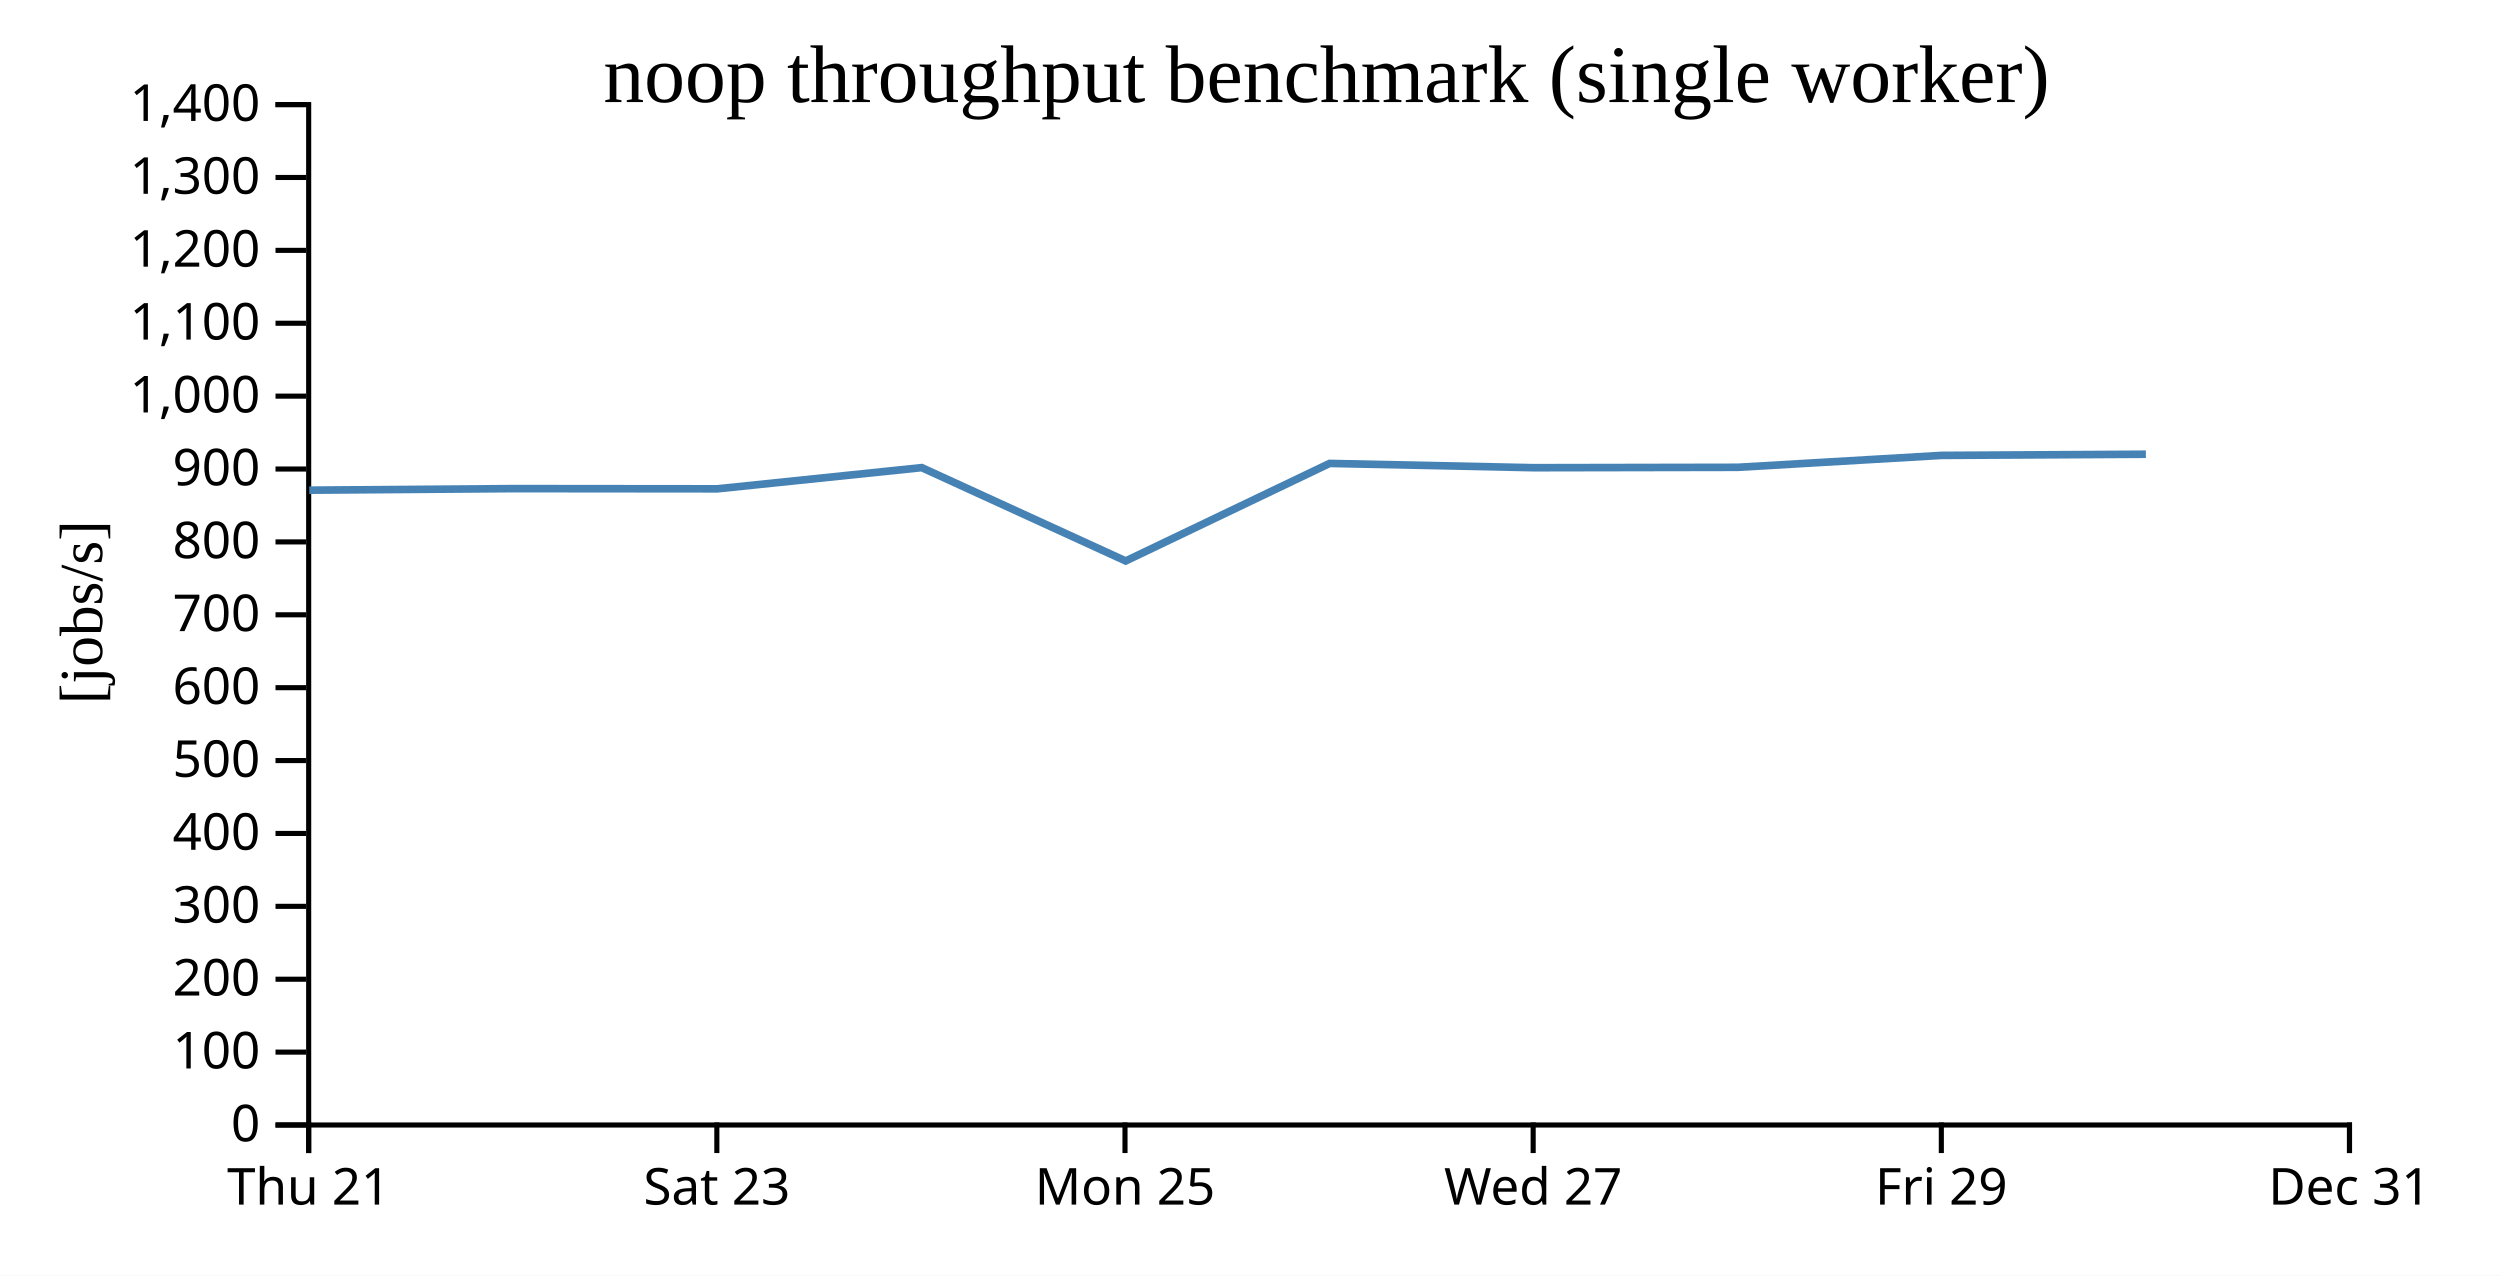
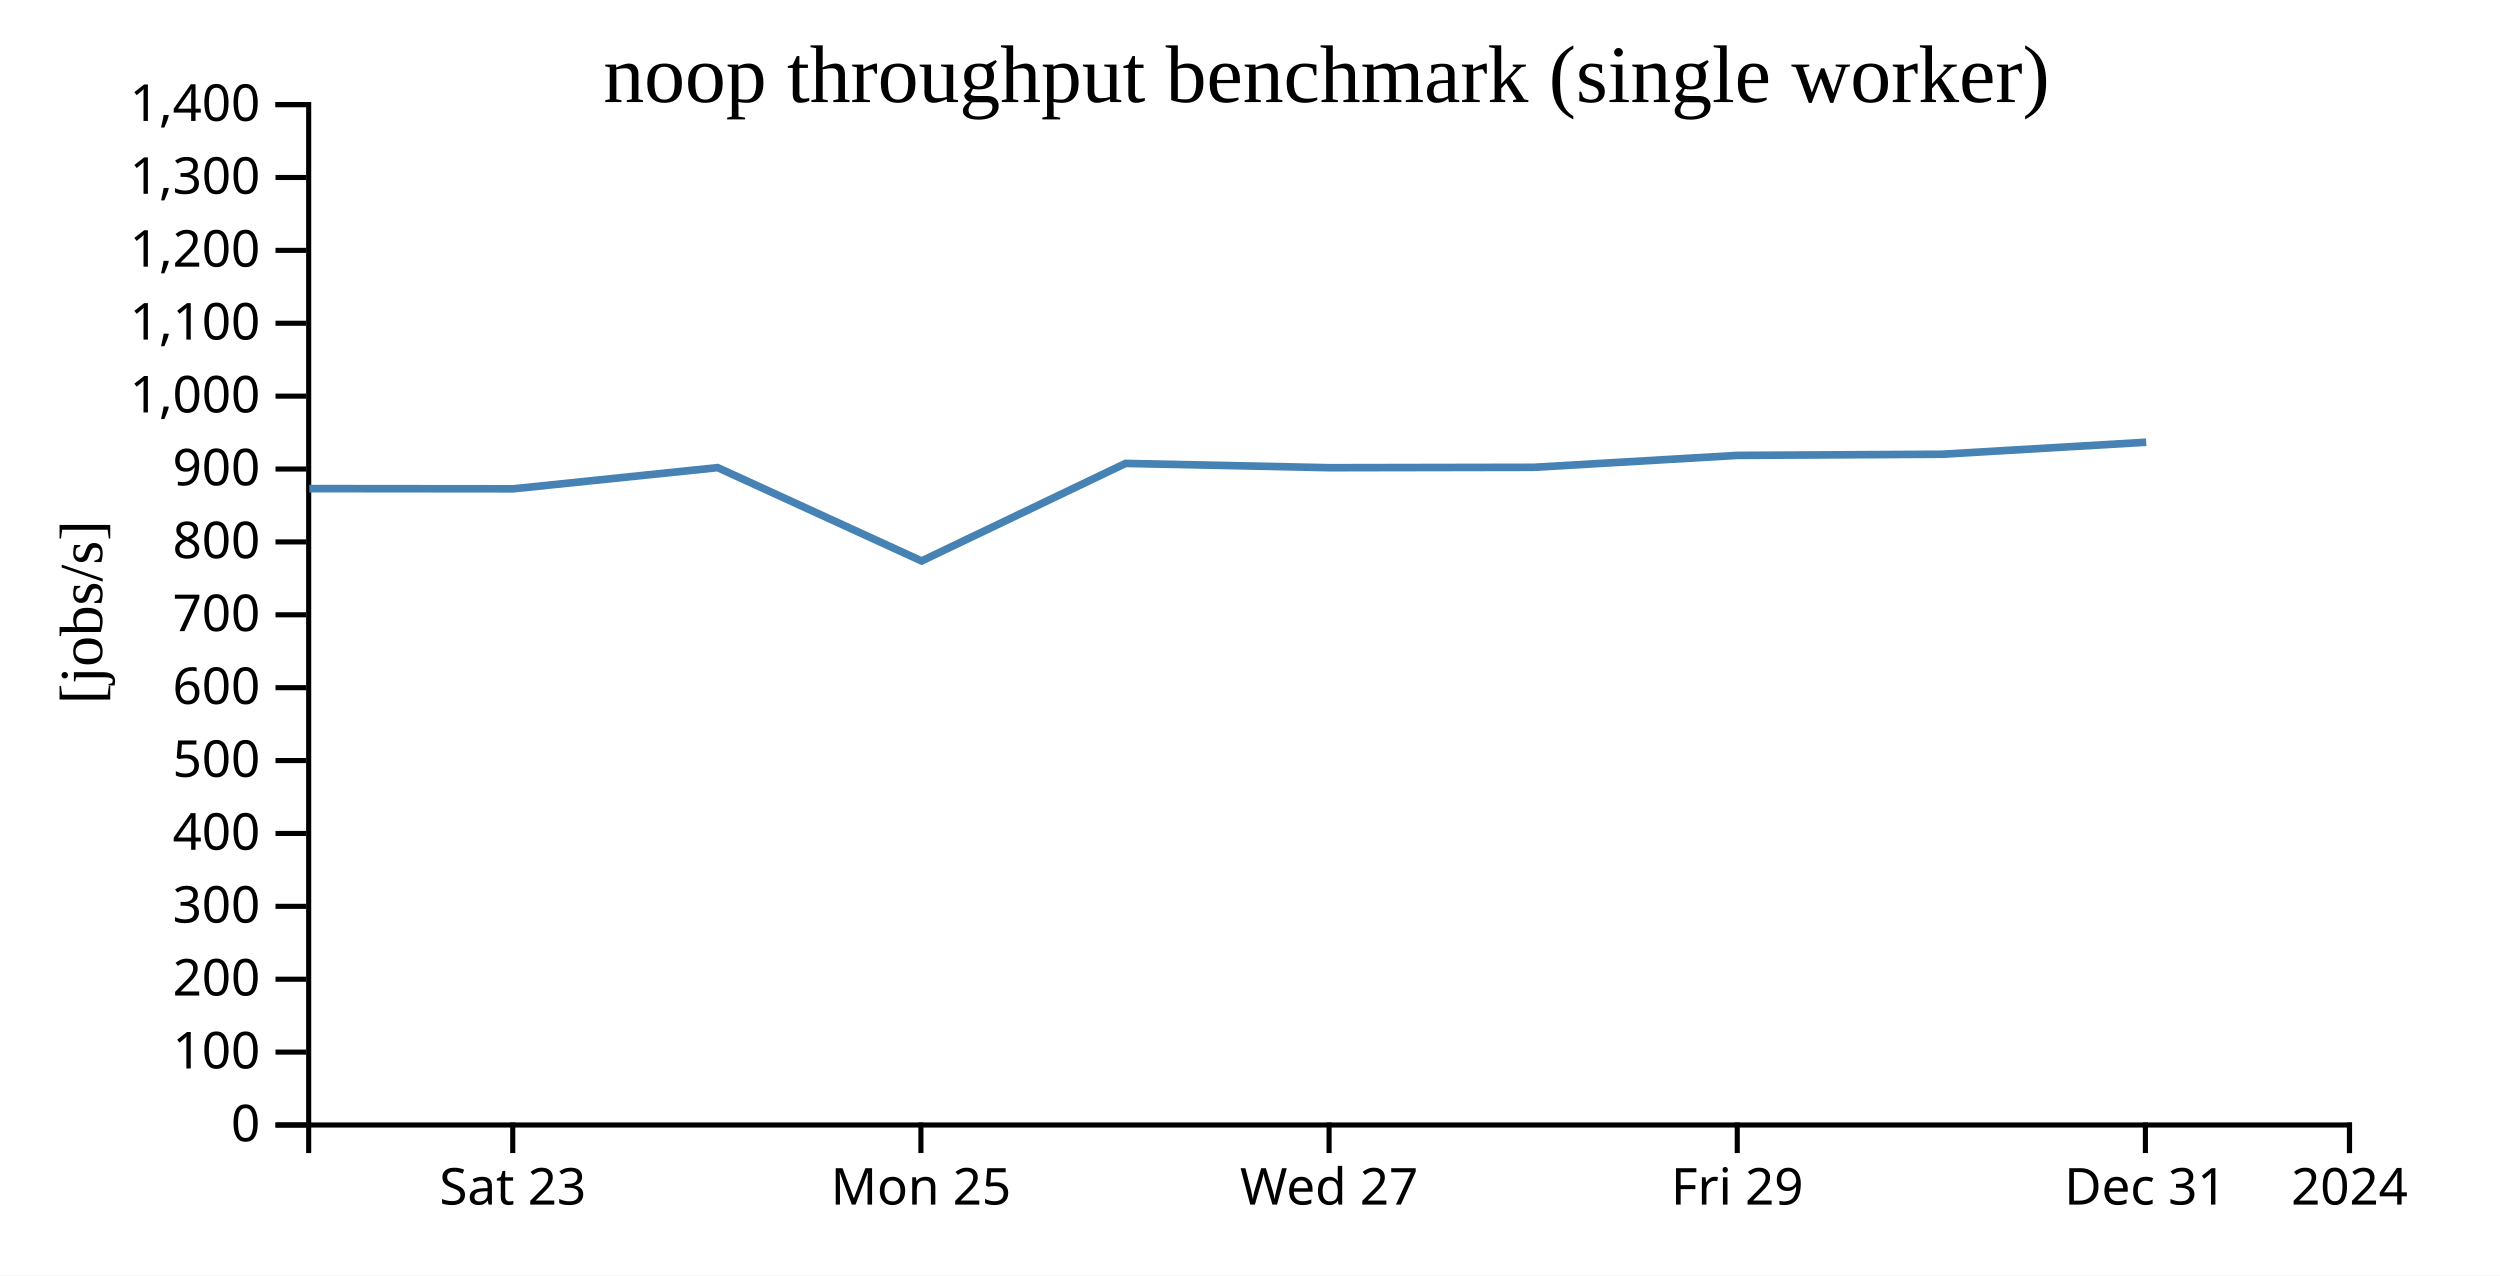
<svg xmlns="http://www.w3.org/2000/svg" width="490" height="250">
  <rect width="100%" height="100%" fill="white" />
  <g transform="translate(60,20)">
    <g transform="translate(0,200)" fill="none" font-size="10" font-family="sans-serif" text-anchor="middle">
      <path class="domain" stroke="currentColor" d="M0.5,6V0.5H400.5V6" />
-       <g class="tick" opacity="1" transform="translate(0.5,0)">
-         <line stroke="currentColor" y2="6" />
-         <text fill="currentColor" y="9" dy="0.71em">Thu 21</text>
-       </g>
-       <g class="tick" opacity="1" transform="translate(80.5,0)">
+       <g class="tick" opacity="1" transform="translate(40.5,0)">
        <line stroke="currentColor" y2="6" />
        <text fill="currentColor" y="9" dy="0.71em">Sat 23</text>
      </g>
-       <g class="tick" opacity="1" transform="translate(160.5,0)">
+       <g class="tick" opacity="1" transform="translate(120.5,0)">
        <line stroke="currentColor" y2="6" />
        <text fill="currentColor" y="9" dy="0.71em">Mon 25</text>
      </g>
-       <g class="tick" opacity="1" transform="translate(240.5,0)">
+       <g class="tick" opacity="1" transform="translate(200.5,0)">
        <line stroke="currentColor" y2="6" />
        <text fill="currentColor" y="9" dy="0.71em">Wed 27</text>
      </g>
-       <g class="tick" opacity="1" transform="translate(320.5,0)">
+       <g class="tick" opacity="1" transform="translate(280.5,0)">
        <line stroke="currentColor" y2="6" />
        <text fill="currentColor" y="9" dy="0.71em">Fri 29</text>
      </g>
+       <g class="tick" opacity="1" transform="translate(360.5,0)">
+         <line stroke="currentColor" y2="6" />
+         <text fill="currentColor" y="9" dy="0.71em">Dec 31</text>
+       </g>
      <g class="tick" opacity="1" transform="translate(400.5,0)">
        <line stroke="currentColor" y2="6" />
-         <text fill="currentColor" y="9" dy="0.71em">Dec 31</text>
+         <text fill="currentColor" y="9" dy="0.71em">2024</text>
      </g>
    </g>
    <g fill="none" font-size="10" font-family="sans-serif" text-anchor="end">
      <path class="domain" stroke="currentColor" d="M-6,200.5H0.5V0.5H-6" />
      <g class="tick" opacity="1" transform="translate(0,200.5)">
        <line stroke="currentColor" x2="-6" />
        <text fill="currentColor" x="-9" dy="0.32em">0</text>
      </g>
      <g class="tick" opacity="1" transform="translate(0,186.2143)">
        <line stroke="currentColor" x2="-6" />
        <text fill="currentColor" x="-9" dy="0.32em">100</text>
      </g>
      <g class="tick" opacity="1" transform="translate(0,171.9286)">
        <line stroke="currentColor" x2="-6" />
        <text fill="currentColor" x="-9" dy="0.32em">200</text>
      </g>
      <g class="tick" opacity="1" transform="translate(0,157.6429)">
        <line stroke="currentColor" x2="-6" />
        <text fill="currentColor" x="-9" dy="0.32em">300</text>
      </g>
      <g class="tick" opacity="1" transform="translate(0,143.3571)">
        <line stroke="currentColor" x2="-6" />
        <text fill="currentColor" x="-9" dy="0.32em">400</text>
      </g>
      <g class="tick" opacity="1" transform="translate(0,129.0714)">
        <line stroke="currentColor" x2="-6" />
        <text fill="currentColor" x="-9" dy="0.32em">500</text>
      </g>
      <g class="tick" opacity="1" transform="translate(0,114.7857)">
        <line stroke="currentColor" x2="-6" />
        <text fill="currentColor" x="-9" dy="0.32em">600</text>
      </g>
      <g class="tick" opacity="1" transform="translate(0,100.5)">
        <line stroke="currentColor" x2="-6" />
        <text fill="currentColor" x="-9" dy="0.32em">700</text>
      </g>
      <g class="tick" opacity="1" transform="translate(0,86.21429)">
        <line stroke="currentColor" x2="-6" />
        <text fill="currentColor" x="-9" dy="0.32em">800</text>
      </g>
      <g class="tick" opacity="1" transform="translate(0,71.92857)">
        <line stroke="currentColor" x2="-6" />
        <text fill="currentColor" x="-9" dy="0.32em">900</text>
      </g>
      <g class="tick" opacity="1" transform="translate(0,57.64286)">
        <line stroke="currentColor" x2="-6" />
        <text fill="currentColor" x="-9" dy="0.32em">1,000</text>
      </g>
      <g class="tick" opacity="1" transform="translate(0,43.35714)">
        <line stroke="currentColor" x2="-6" />
        <text fill="currentColor" x="-9" dy="0.32em">1,100</text>
      </g>
      <g class="tick" opacity="1" transform="translate(0,29.07143)">
        <line stroke="currentColor" x2="-6" />
        <text fill="currentColor" x="-9" dy="0.32em">1,200</text>
      </g>
      <g class="tick" opacity="1" transform="translate(0,14.78571)">
        <line stroke="currentColor" x2="-6" />
        <text fill="currentColor" x="-9" dy="0.32em">1,300</text>
      </g>
      <g class="tick" opacity="1" transform="translate(0,0.5)">
        <line stroke="currentColor" x2="-6" />
        <text fill="currentColor" x="-9" dy="0.32em">1,400</text>
      </g>
    </g>
    <text text-anchor="middle" style="font-size: 12px" transform="rotate(-90)" y="-40" x="-100">[jobs/s]</text>
    <text text-anchor="middle" style="font-size: 16px" y="0" x="200">noop throughput benchmark (single worker)</text>
-     <path fill="none" stroke="steelblue" stroke-width="1.5" d="M0.614,76.075L40.614,75.769L80.591,75.809L120.66,71.654L160.632,89.949L200.597,70.831L240.594,71.67L280.605,71.593L320.511,69.258L360.593,69.031" />
+     <path fill="none" stroke="steelblue" stroke-width="1.5" d="M0.614,75.769L40.591,75.809L80.66,71.654L120.632,89.949L160.597,70.831L200.594,71.67L240.605,71.593L280.511,69.258L320.593,69.031L360.663,66.676" />
  </g>
</svg>
